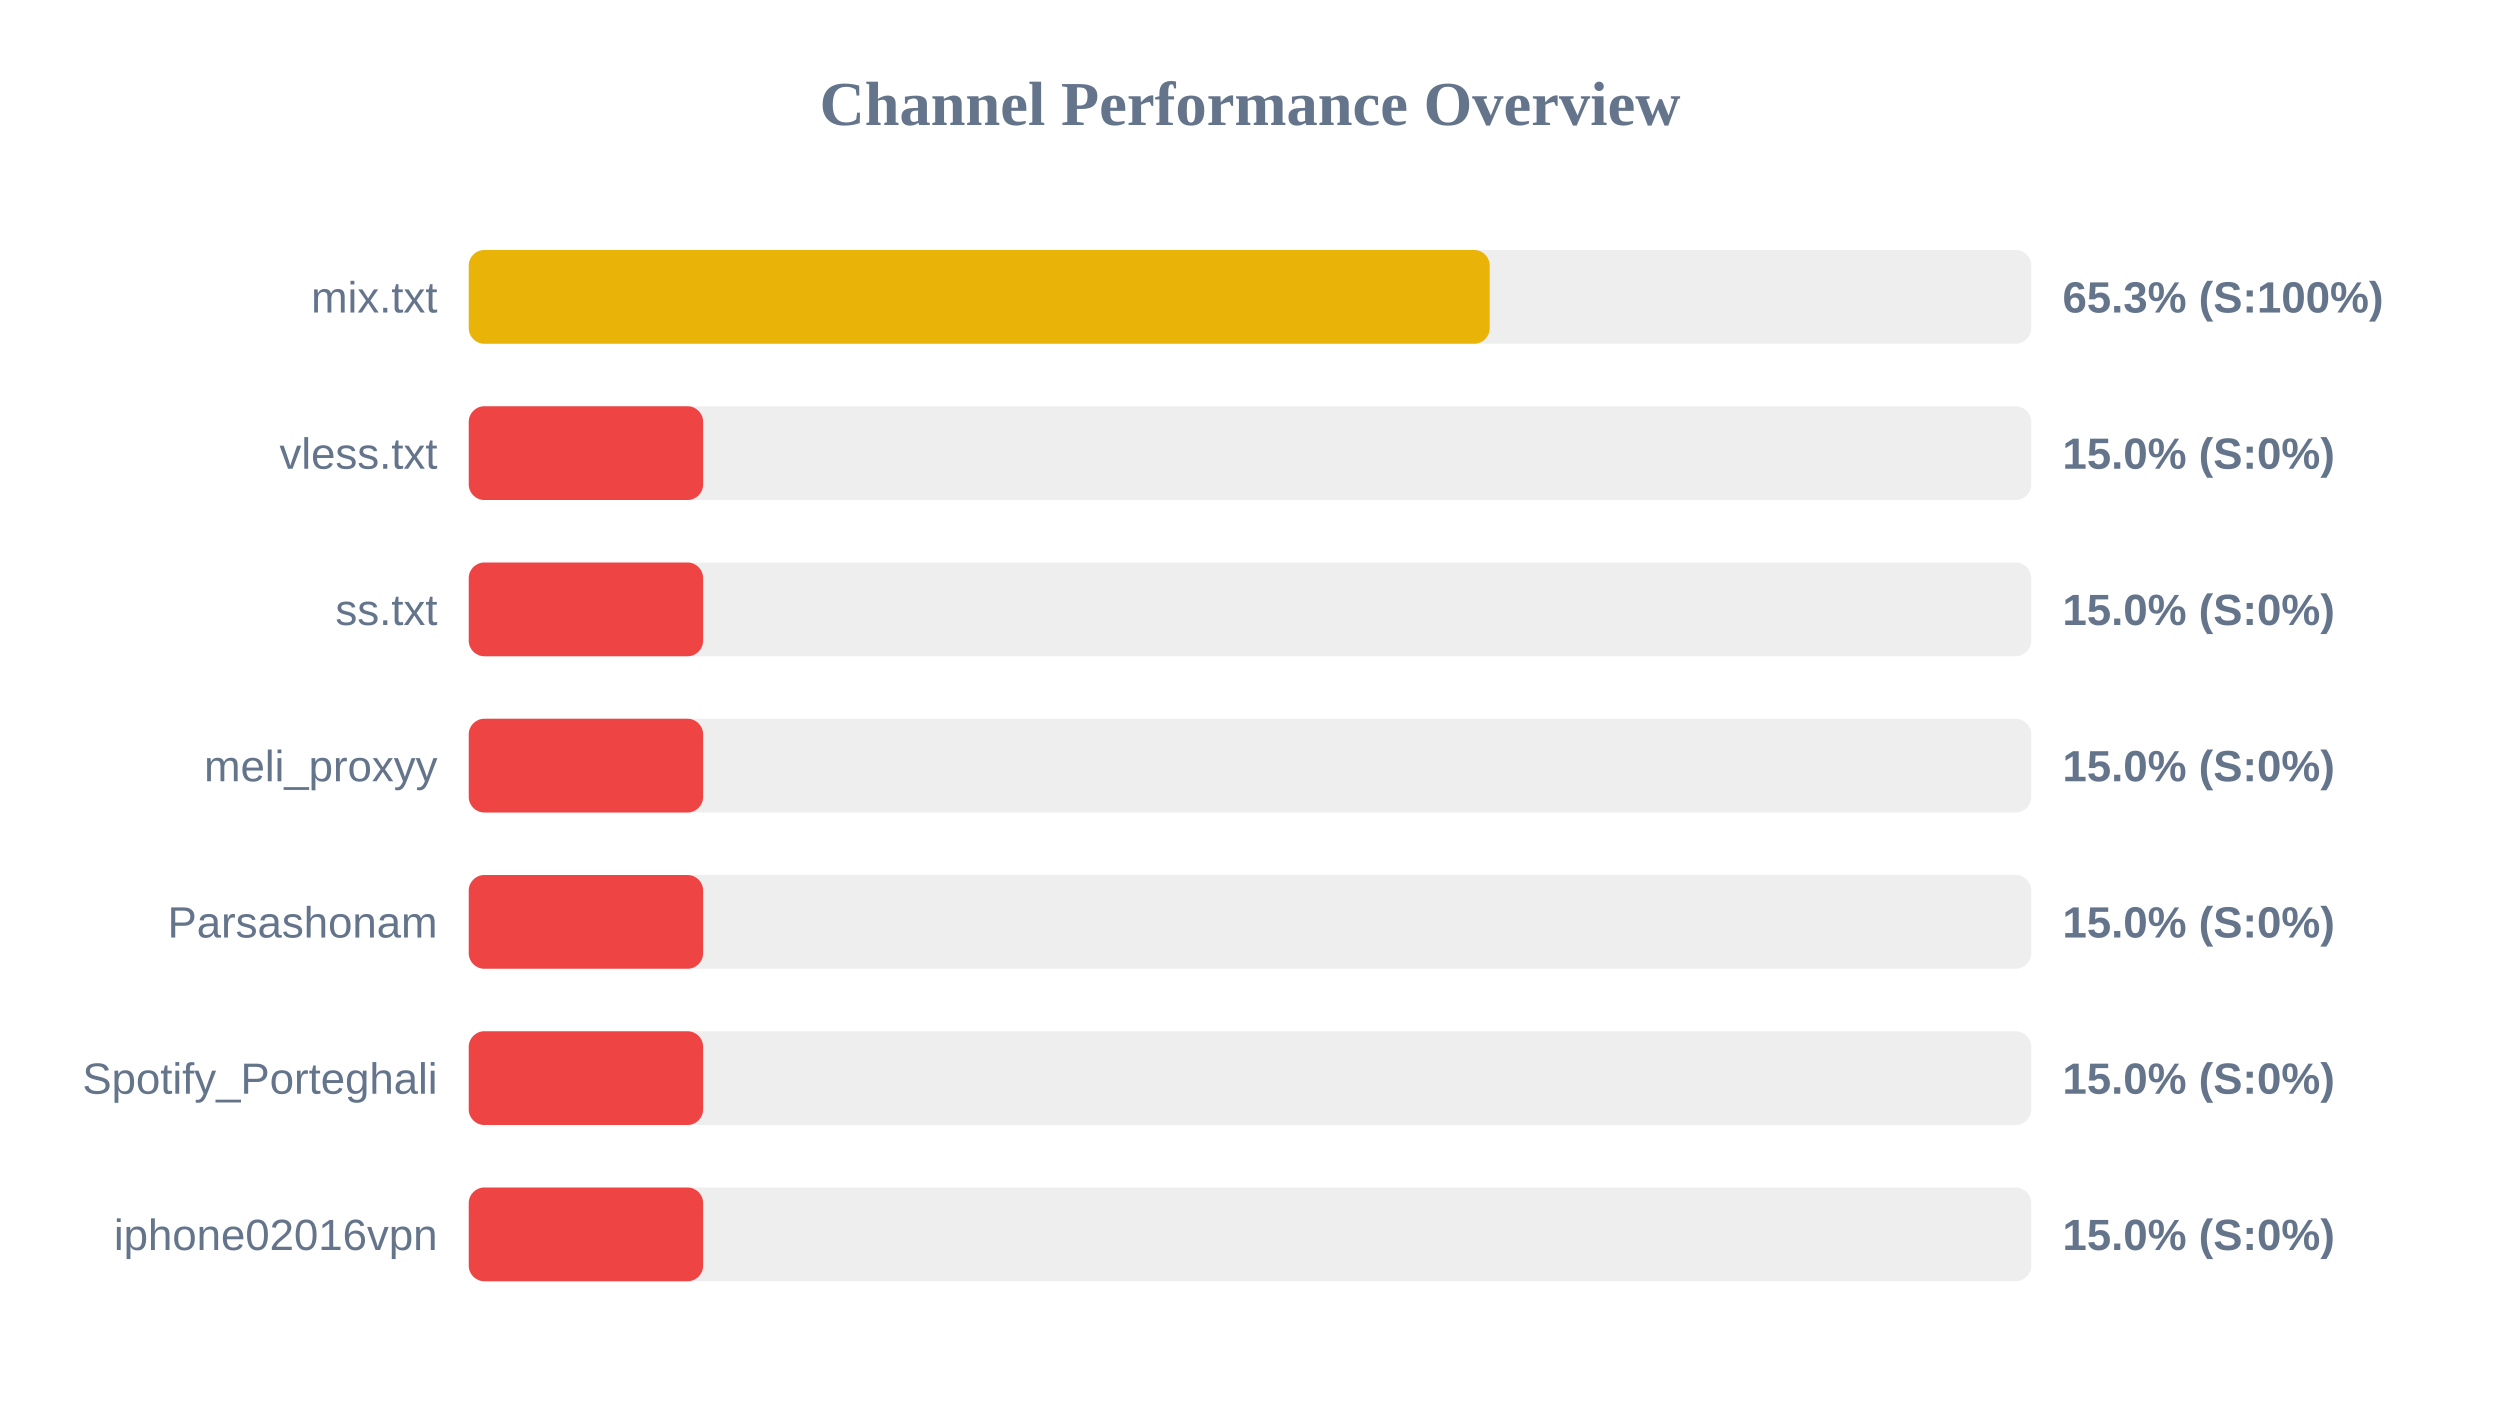
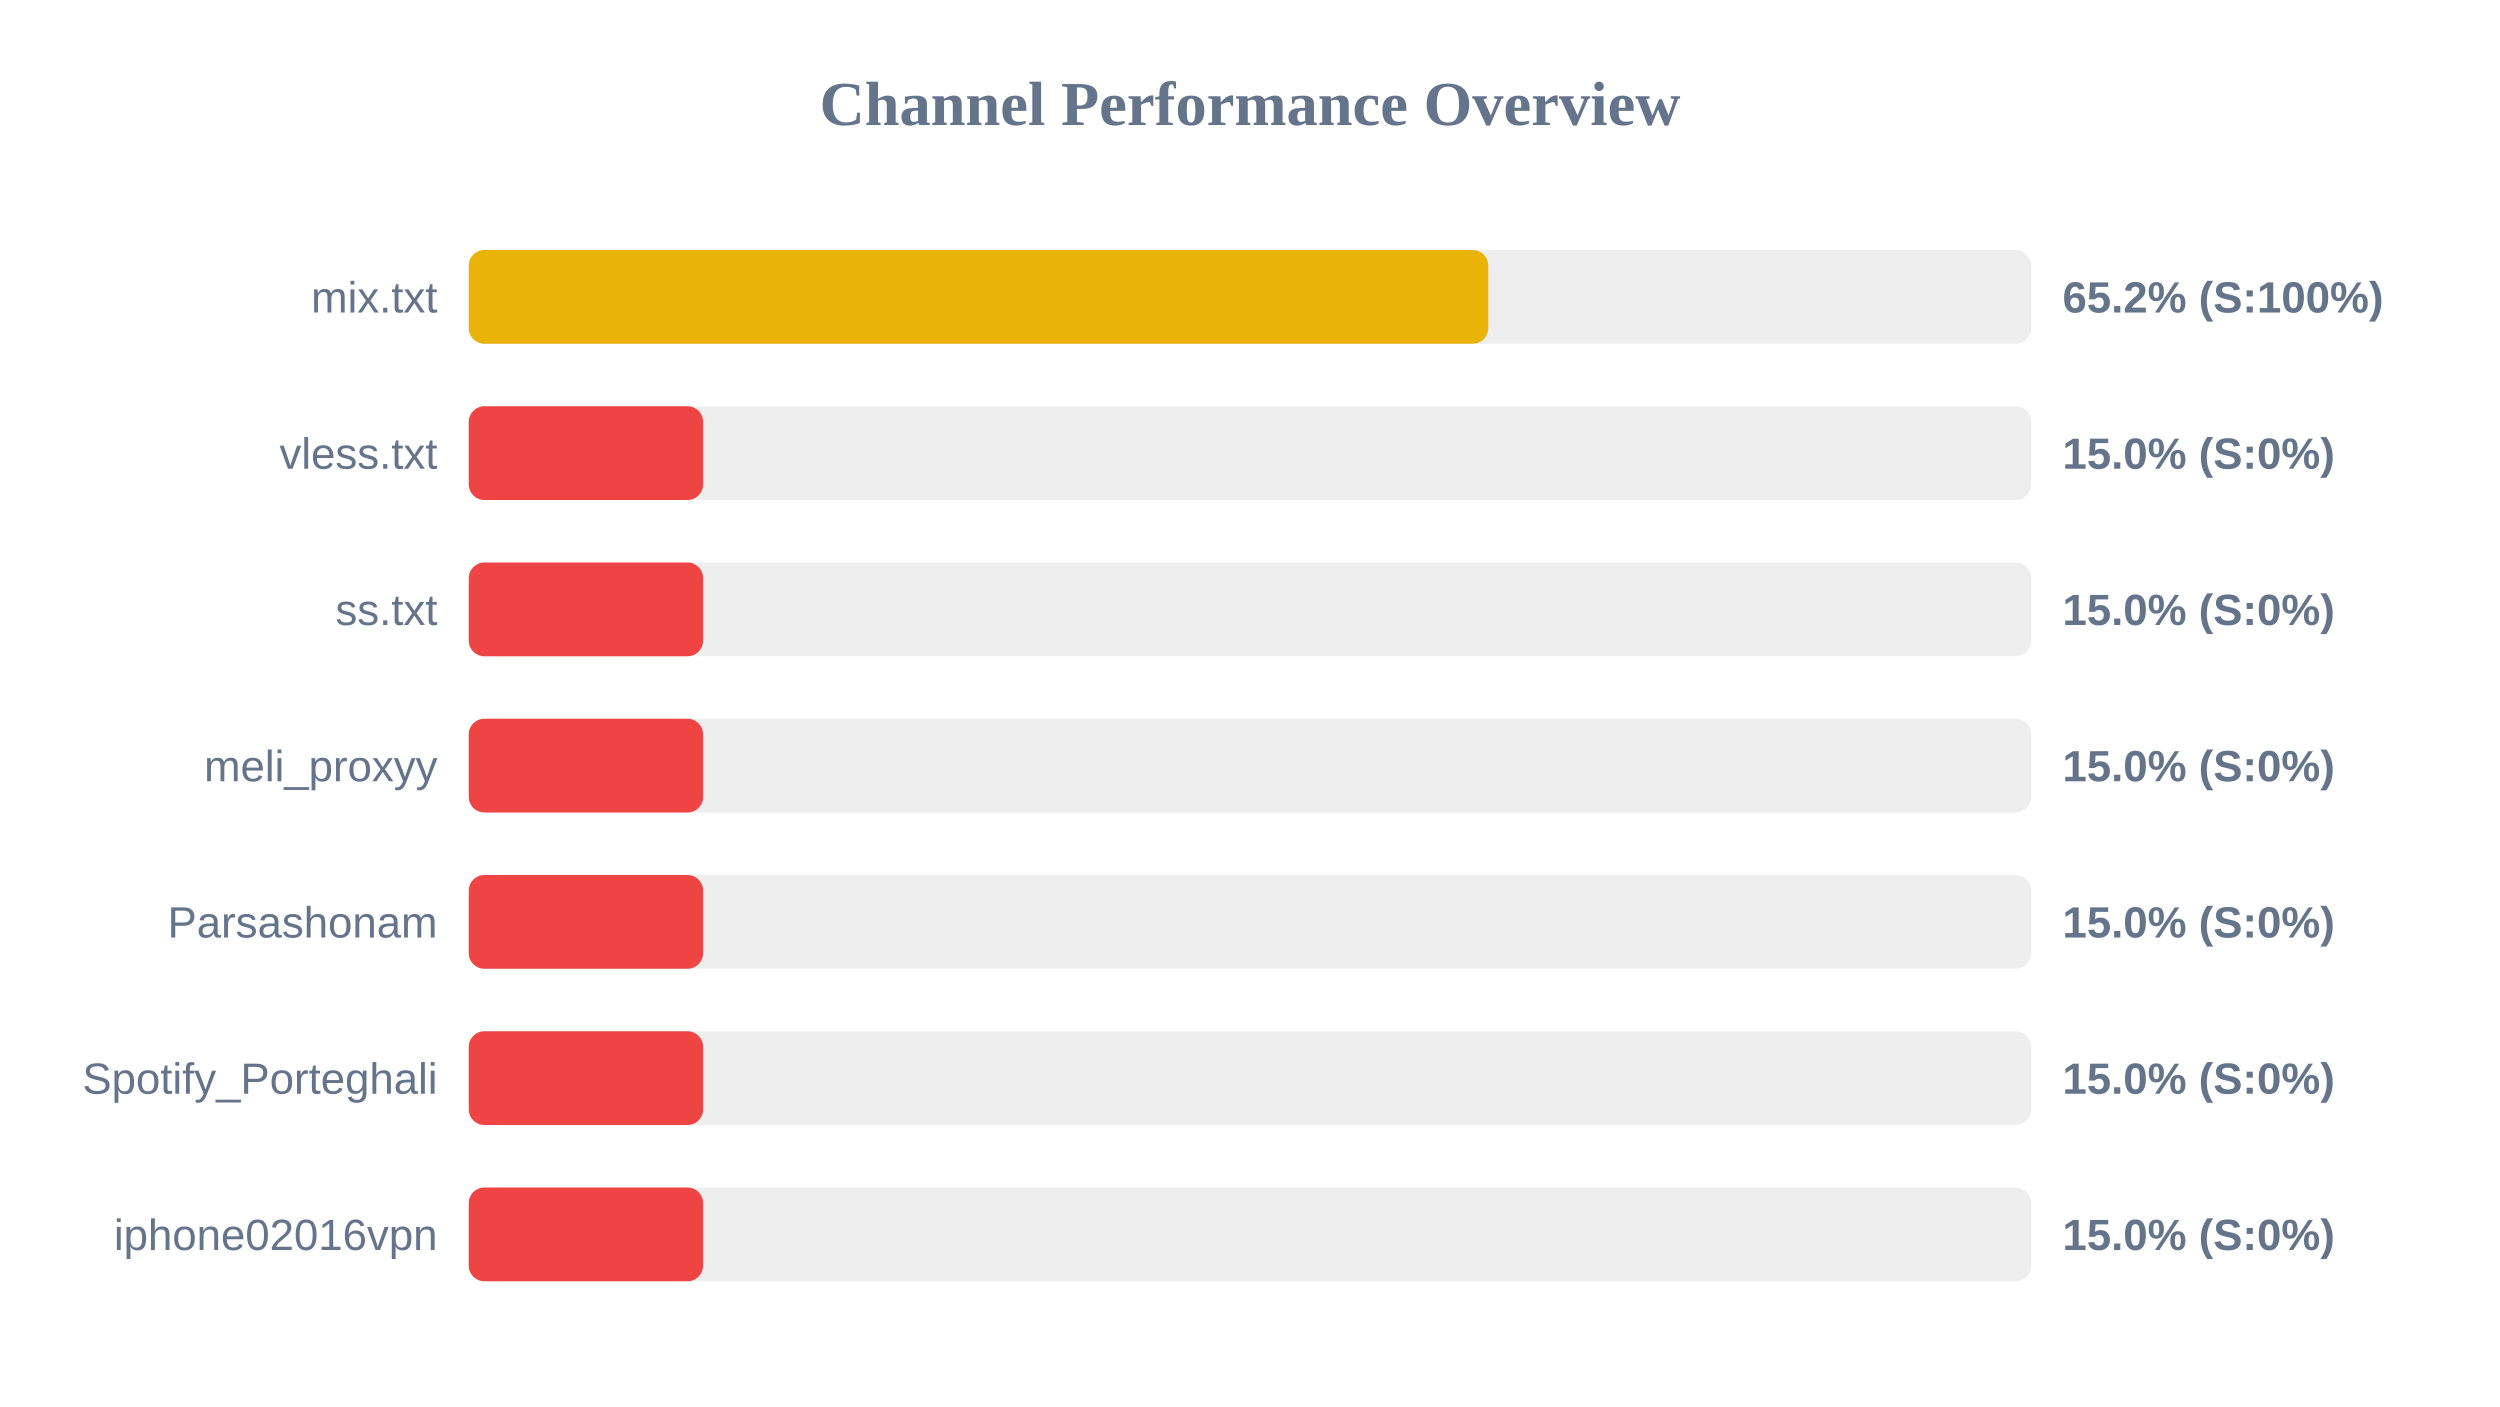
<svg xmlns="http://www.w3.org/2000/svg" width="800" height="450" version="1.1">
  <style>
        .row { font: 14px Arial; fill: #64748b; }
        .score { font: bold 14px Arial; fill: #64748b; }
    </style>
  <text x="400" y="40" text-anchor="middle" font-size="20px" font-weight="bold" fill="#64748b">Channel Performance Overview</text>
  <rect x="150" y="80" width="500" height="30" fill="#eee" rx="5" />
-   <rect x="150" y="80" width="326.7" height="30" fill="#eab308" rx="5" />
+   <rect x="150" y="80" width="326.25" height="30" fill="#eab308" rx="5" />
  <text x="140" y="100" text-anchor="end" class="row">mix.txt</text>
-   <text x="660" y="100" text-anchor="start" class="score">65.3% (S:100%)</text>
+   <text x="660" y="100" text-anchor="start" class="score">65.2% (S:100%)</text>
  <rect x="150" y="130" width="500" height="30" fill="#eee" rx="5" />
  <rect x="150" y="130" width="75.0" height="30" fill="#ef4444" rx="5" />
  <text x="140" y="150" text-anchor="end" class="row">vless.txt</text>
  <text x="660" y="150" text-anchor="start" class="score">15.0% (S:0%)</text>
  <rect x="150" y="180" width="500" height="30" fill="#eee" rx="5" />
  <rect x="150" y="180" width="75.0" height="30" fill="#ef4444" rx="5" />
  <text x="140" y="200" text-anchor="end" class="row">ss.txt</text>
  <text x="660" y="200" text-anchor="start" class="score">15.0% (S:0%)</text>
  <rect x="150" y="230" width="500" height="30" fill="#eee" rx="5" />
  <rect x="150" y="230" width="75.0" height="30" fill="#ef4444" rx="5" />
  <text x="140" y="250" text-anchor="end" class="row">meli_proxyy</text>
  <text x="660" y="250" text-anchor="start" class="score">15.0% (S:0%)</text>
  <rect x="150" y="280" width="500" height="30" fill="#eee" rx="5" />
  <rect x="150" y="280" width="75.0" height="30" fill="#ef4444" rx="5" />
  <text x="140" y="300" text-anchor="end" class="row">Parsashonam</text>
  <text x="660" y="300" text-anchor="start" class="score">15.0% (S:0%)</text>
  <rect x="150" y="330" width="500" height="30" fill="#eee" rx="5" />
  <rect x="150" y="330" width="75.0" height="30" fill="#ef4444" rx="5" />
  <text x="140" y="350" text-anchor="end" class="row">Spotify_Porteghali</text>
  <text x="660" y="350" text-anchor="start" class="score">15.0% (S:0%)</text>
  <rect x="150" y="380" width="500" height="30" fill="#eee" rx="5" />
  <rect x="150" y="380" width="75.0" height="30" fill="#ef4444" rx="5" />
  <text x="140" y="400" text-anchor="end" class="row">iphone02016vpn</text>
  <text x="660" y="400" text-anchor="start" class="score">15.0% (S:0%)</text>
</svg>
